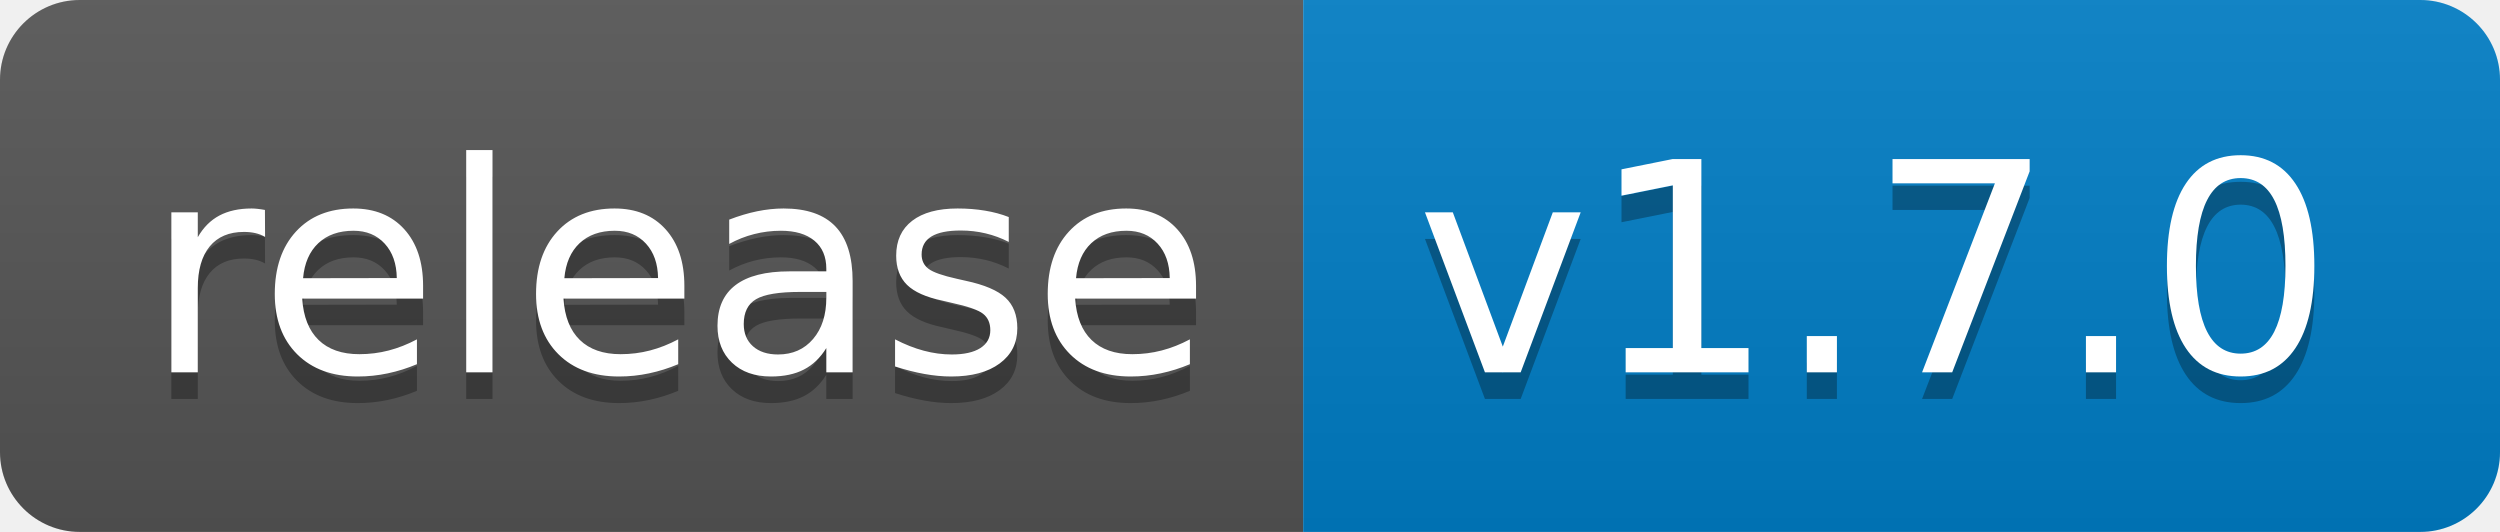
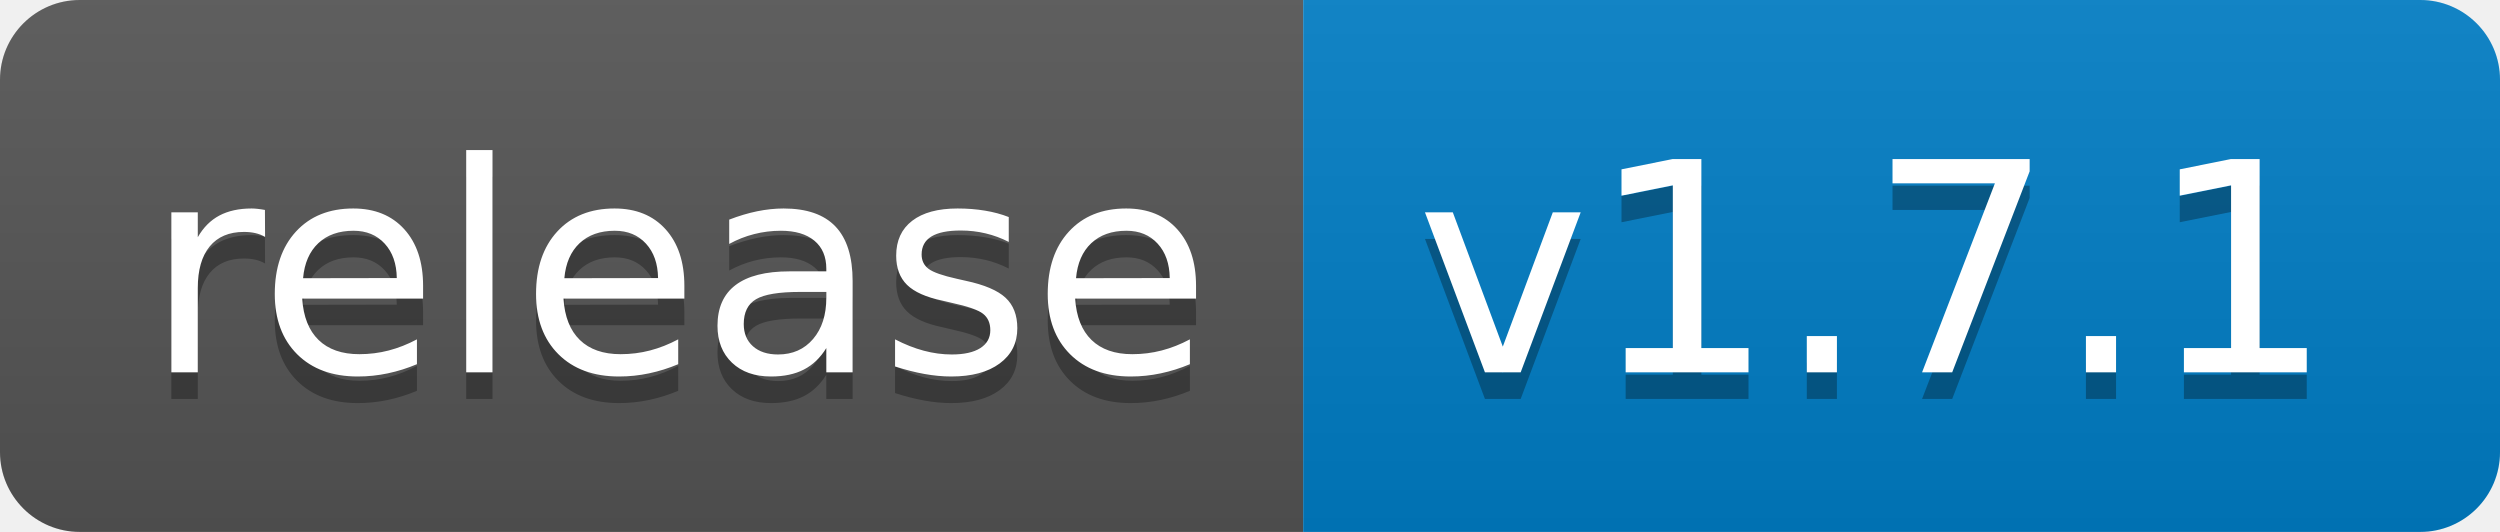
<svg xmlns="http://www.w3.org/2000/svg" width="94" height="20">
  <linearGradient id="b" x2="0" y2="100%">
    <stop offset="0" stop-color="#bbb" stop-opacity=".1" />
    <stop offset="1" stop-opacity=".1" />
  </linearGradient>
  <clipPath id="a">
    <rect width="94" height="20" rx="3" fill="#fff" />
  </clipPath>
  <g clip-path="url(#a)">
    <path fill="#555" d="M0 0h49v20H0z" />
    <path fill="#007ec6" d="M49 0h45v20H49z" />
    <path fill="url(#b)" d="M0 0h94v20H0z" />
  </g>
  <g fill="#fff" text-anchor="middle" font-family="DejaVu Sans,Verdana,Geneva,sans-serif" font-size="110">
    <text x="255" y="150" fill="#010101" fill-opacity=".3" transform="scale(.1)" textLength="390">release</text>
    <text x="255" y="140" transform="scale(.1)" textLength="390">release</text>
-     <text x="705" y="150" fill="#010101" fill-opacity=".3" transform="scale(.1)" textLength="350">v1.7.0</text>
-     <text x="705" y="140" transform="scale(.1)" textLength="350">v1.7.0</text>
+     <text x="705" y="150" fill="#010101" fill-opacity=".3" transform="scale(.1)" textLength="350">v1.7.1</text>
+     <text x="705" y="140" transform="scale(.1)" textLength="350">v1.7.1</text>
  </g>
</svg>
